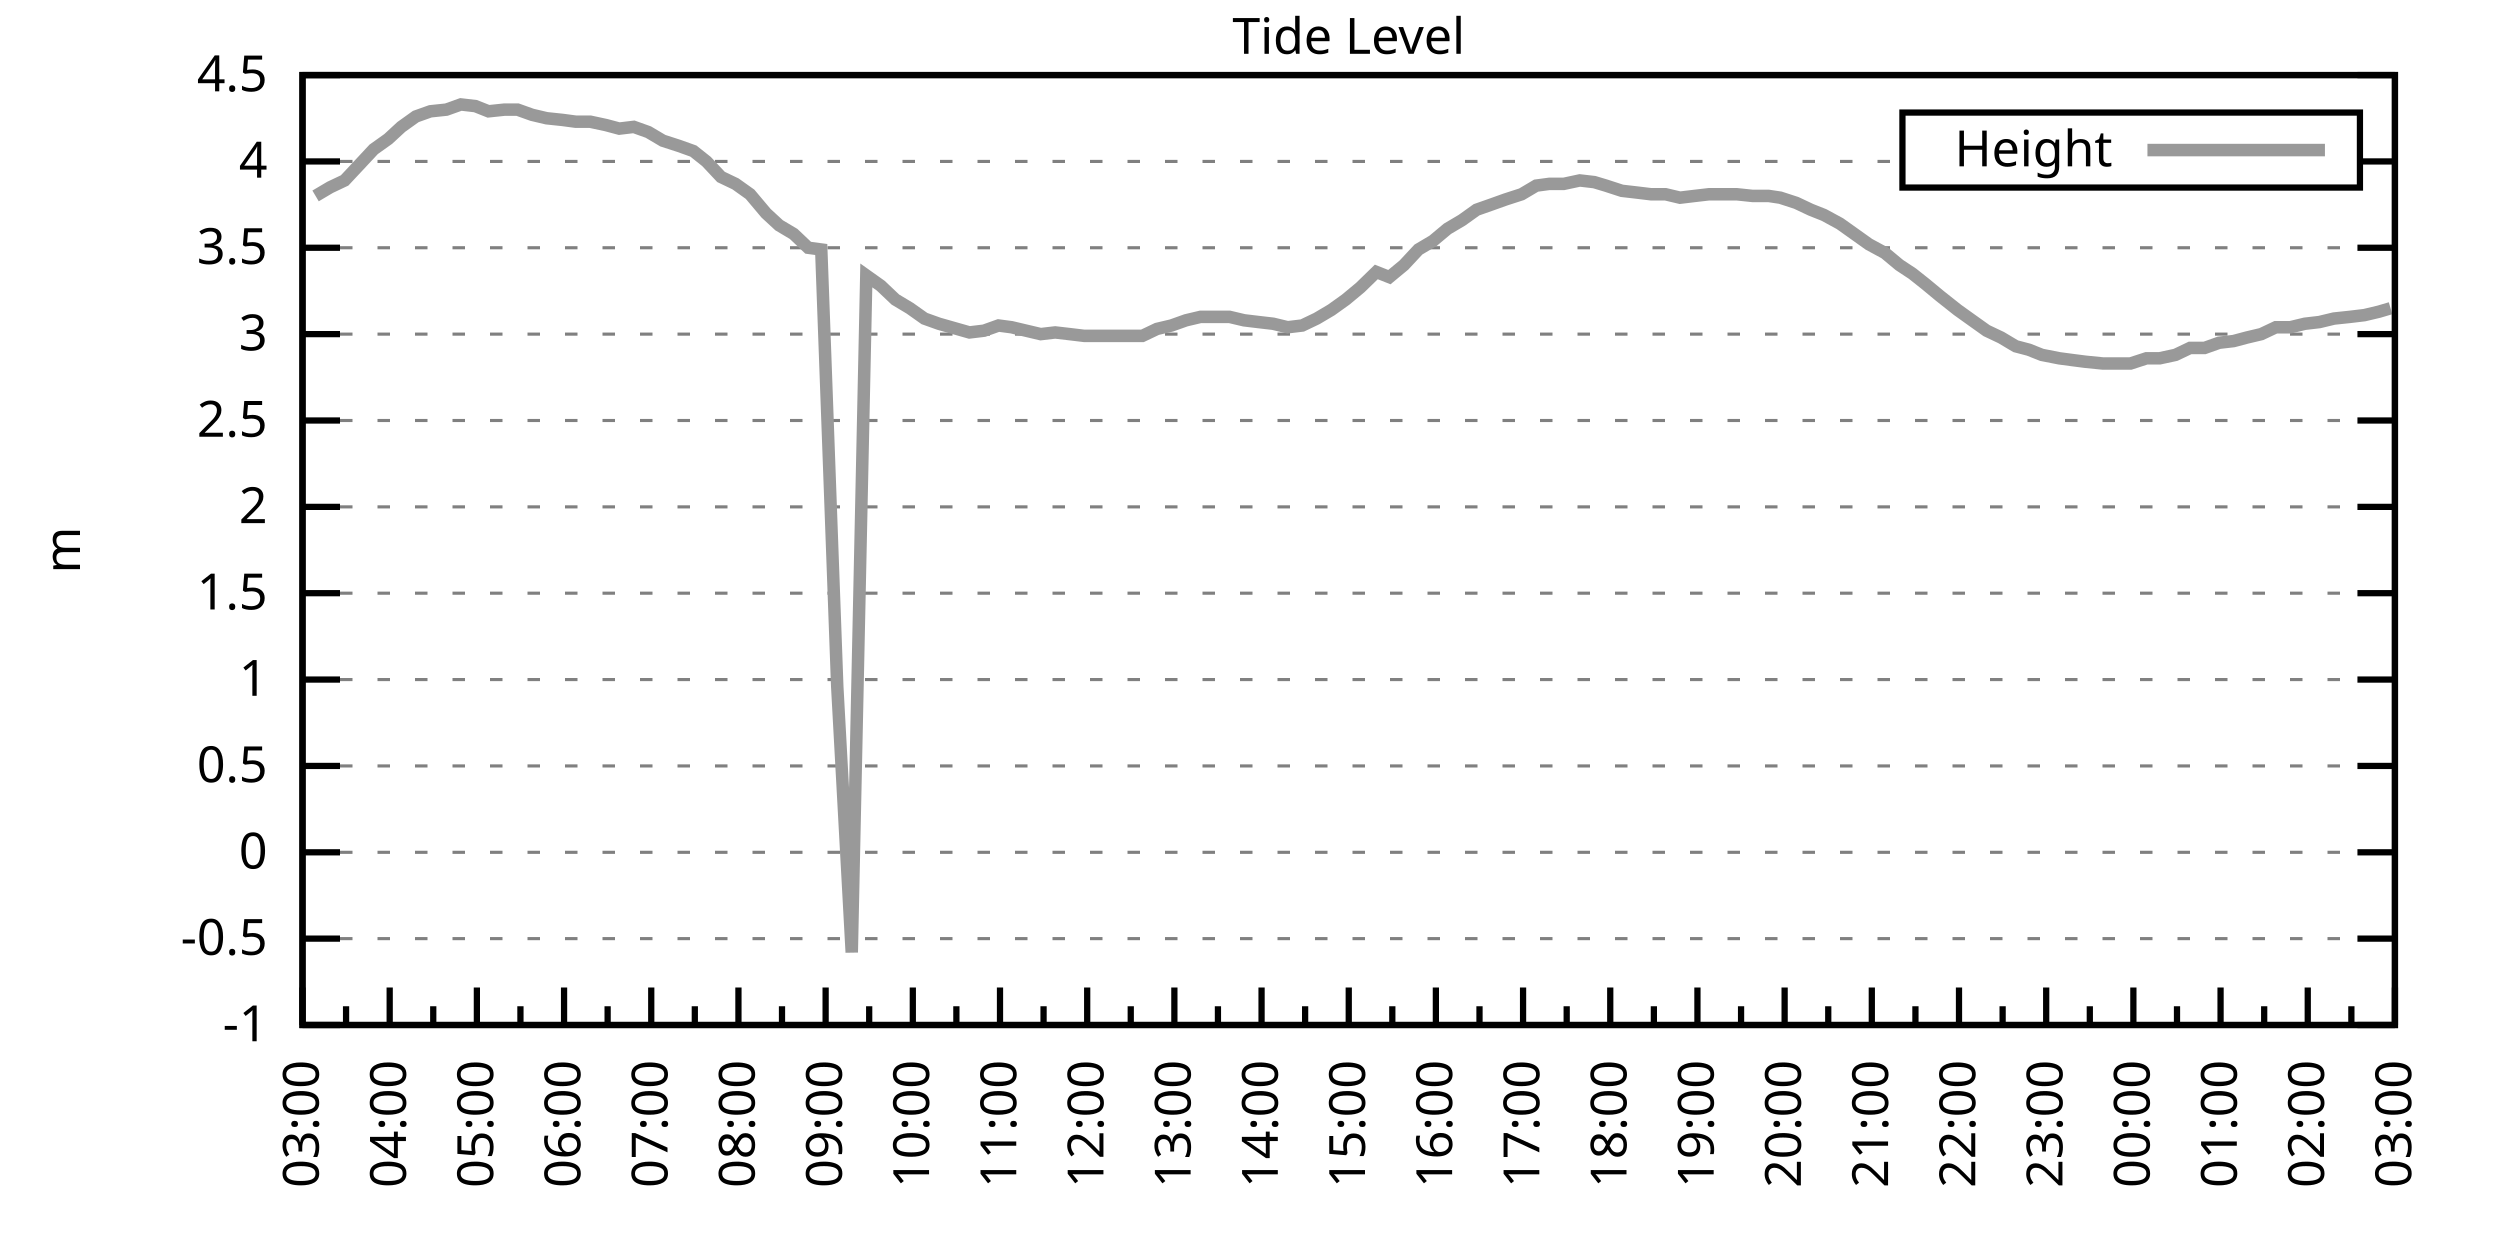
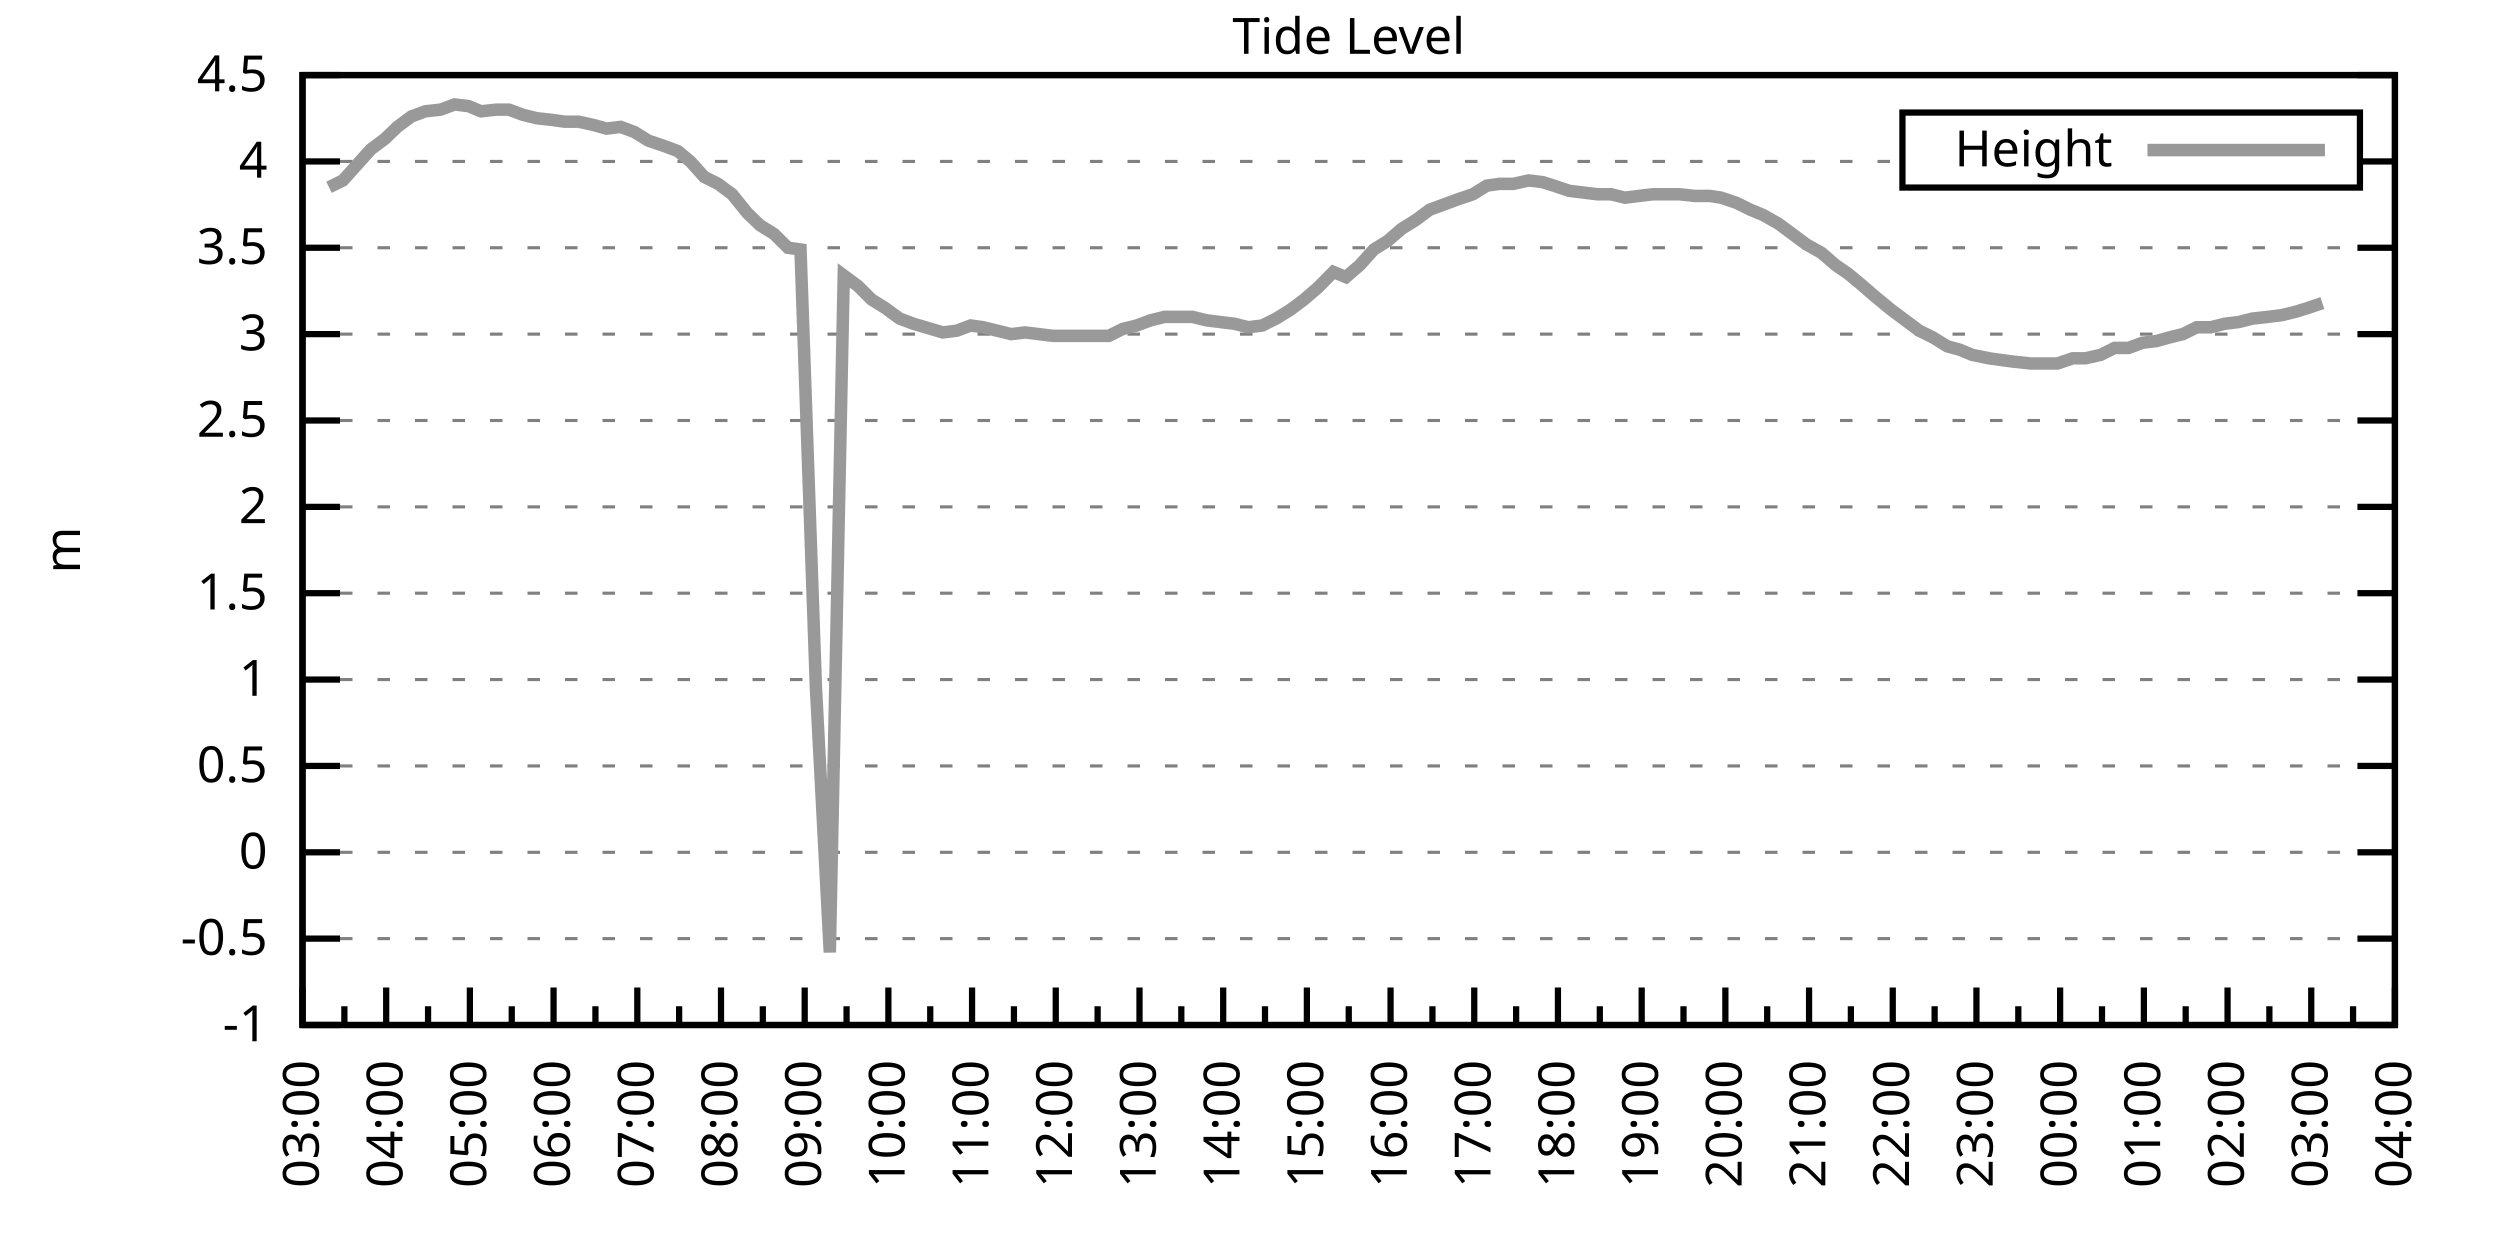
<svg xmlns="http://www.w3.org/2000/svg" xmlns:xlink="http://www.w3.org/1999/xlink" width="400" height="200" viewBox="0 0 400 200">
  <g id="gnuplot_canvas">
    <rect x="0" y="0" width="400" height="200" fill="none" />
    <defs>
      <circle id="gpDot" r="0.5" stroke-width="0.5" stroke="currentColor" />
      <path id="gpPt0" stroke-width="0.333" stroke="currentColor" d="M-1,0 h2 M0,-1 v2" />
      <path id="gpPt1" stroke-width="0.333" stroke="currentColor" d="M-1,-1 L1,1 M1,-1 L-1,1" />
      <path id="gpPt2" stroke-width="0.333" stroke="currentColor" d="M-1,0 L1,0 M0,-1 L0,1 M-1,-1 L1,1 M-1,1 L1,-1" />
      <rect id="gpPt3" stroke-width="0.333" stroke="currentColor" x="-1" y="-1" width="2" height="2" />
      <rect id="gpPt4" stroke-width="0.333" stroke="currentColor" fill="currentColor" x="-1" y="-1" width="2" height="2" />
      <circle id="gpPt5" stroke-width="0.333" stroke="currentColor" cx="0" cy="0" r="1" />
      <use xlink:href="#gpPt5" id="gpPt6" fill="currentColor" stroke="none" />
      <path id="gpPt7" stroke-width="0.333" stroke="currentColor" d="M0,-1.33 L-1.33,0.67 L1.33,0.67 z" />
      <use xlink:href="#gpPt7" id="gpPt8" fill="currentColor" stroke="none" />
      <use xlink:href="#gpPt7" id="gpPt9" stroke="currentColor" transform="rotate(180)" />
      <use xlink:href="#gpPt9" id="gpPt10" fill="currentColor" stroke="none" />
      <use xlink:href="#gpPt3" id="gpPt11" stroke="currentColor" transform="rotate(45)" />
      <use xlink:href="#gpPt11" id="gpPt12" fill="currentColor" stroke="none" />
      <path id="gpPt13" stroke-width="0.333" stroke="currentColor" d="M0,1.330 L1.265,0.411 L0.782,-1.067 L-0.782,-1.076 L-1.265,0.411 z" />
      <use xlink:href="#gpPt13" id="gpPt14" fill="currentColor" stroke="none" />
      <filter id="textbox" filterUnits="objectBoundingBox" x="0" y="0" height="1" width="1">
        <feFlood flood-color="white" flood-opacity="1" result="bgnd" />
        <feComposite in="SourceGraphic" in2="bgnd" operator="atop" />
      </filter>
      <filter id="greybox" filterUnits="objectBoundingBox" x="0" y="0" height="1" width="1">
        <feFlood flood-color="lightgrey" flood-opacity="1" result="grey" />
        <feComposite in="SourceGraphic" in2="grey" operator="atop" />
      </filter>
    </defs>
    <g fill="none" color="white" stroke="currentColor" stroke-width="1.00" stroke-linecap="butt" stroke-linejoin="miter">
</g>
    <g fill="none" color="black" stroke="currentColor" stroke-width="1.00" stroke-linecap="butt" stroke-linejoin="miter">
      <g stroke="none" shape-rendering="crispEdges">
        <polygon fill="rgb(255, 255, 255)" points="48.40,164.00 383.18,164.00 383.18,12.02 48.40,12.02 " />
      </g>
    </g>
    <g fill="none" color="black" stroke="currentColor" stroke-width="1.00" stroke-linecap="butt" stroke-linejoin="miter">
</g>
    <g fill="none" color="black" stroke="black" stroke-width="0.50" stroke-linecap="butt" stroke-linejoin="miter">
</g>
    <g fill="none" color="gray" stroke="currentColor" stroke-width="0.50" stroke-linecap="butt" stroke-linejoin="miter">
      <path stroke="gray" stroke-dasharray="2,4" class="gridline" d="M48.40,164.00 L383.19,164.00  " />
    </g>
    <g fill="none" color="gray" stroke="gray" stroke-width="1.00" stroke-linecap="butt" stroke-linejoin="miter">
</g>
    <g fill="none" color="black" stroke="currentColor" stroke-width="1.00" stroke-linecap="butt" stroke-linejoin="miter">
      <path stroke="black" d="M48.40,164.00 L54.40,164.00 M383.19,164.00 L377.19,164.00  " />
      <g transform="translate(42.80,166.60)" stroke="none" fill="black" font-family="Sans" font-size="8.00" text-anchor="end">
        <text>
          <tspan font-family="Sans">-1</tspan>
        </text>
      </g>
    </g>
    <g fill="none" color="black" stroke="currentColor" stroke-width="1.00" stroke-linecap="butt" stroke-linejoin="miter">
</g>
    <g fill="none" color="black" stroke="black" stroke-width="0.50" stroke-linecap="butt" stroke-linejoin="miter">
</g>
    <g fill="none" color="gray" stroke="currentColor" stroke-width="0.50" stroke-linecap="butt" stroke-linejoin="miter">
      <path stroke="gray" stroke-dasharray="2,4" class="gridline" d="M48.40,150.18 L383.19,150.18  " />
    </g>
    <g fill="none" color="gray" stroke="gray" stroke-width="1.00" stroke-linecap="butt" stroke-linejoin="miter">
</g>
    <g fill="none" color="black" stroke="currentColor" stroke-width="1.00" stroke-linecap="butt" stroke-linejoin="miter">
      <path stroke="black" d="M48.40,150.18 L54.40,150.18 M383.19,150.18 L377.19,150.18  " />
      <g transform="translate(42.80,152.78)" stroke="none" fill="black" font-family="Sans" font-size="8.00" text-anchor="end">
        <text>
          <tspan font-family="Sans">-0.5</tspan>
        </text>
      </g>
    </g>
    <g fill="none" color="black" stroke="currentColor" stroke-width="1.00" stroke-linecap="butt" stroke-linejoin="miter">
</g>
    <g fill="none" color="black" stroke="black" stroke-width="0.50" stroke-linecap="butt" stroke-linejoin="miter">
</g>
    <g fill="none" color="gray" stroke="currentColor" stroke-width="0.50" stroke-linecap="butt" stroke-linejoin="miter">
      <path stroke="gray" stroke-dasharray="2,4" class="gridline" d="M48.40,136.37 L383.19,136.37  " />
    </g>
    <g fill="none" color="gray" stroke="gray" stroke-width="1.00" stroke-linecap="butt" stroke-linejoin="miter">
</g>
    <g fill="none" color="black" stroke="currentColor" stroke-width="1.00" stroke-linecap="butt" stroke-linejoin="miter">
      <path stroke="black" d="M48.40,136.37 L54.40,136.37 M383.19,136.37 L377.19,136.37  " />
      <g transform="translate(42.80,138.97)" stroke="none" fill="black" font-family="Sans" font-size="8.00" text-anchor="end">
        <text>
          <tspan font-family="Sans"> 0</tspan>
        </text>
      </g>
    </g>
    <g fill="none" color="black" stroke="currentColor" stroke-width="1.00" stroke-linecap="butt" stroke-linejoin="miter">
</g>
    <g fill="none" color="black" stroke="black" stroke-width="0.50" stroke-linecap="butt" stroke-linejoin="miter">
</g>
    <g fill="none" color="gray" stroke="currentColor" stroke-width="0.50" stroke-linecap="butt" stroke-linejoin="miter">
      <path stroke="gray" stroke-dasharray="2,4" class="gridline" d="M48.40,122.55 L383.19,122.55  " />
    </g>
    <g fill="none" color="gray" stroke="gray" stroke-width="1.00" stroke-linecap="butt" stroke-linejoin="miter">
</g>
    <g fill="none" color="black" stroke="currentColor" stroke-width="1.00" stroke-linecap="butt" stroke-linejoin="miter">
      <path stroke="black" d="M48.40,122.55 L54.40,122.55 M383.19,122.55 L377.19,122.55  " />
      <g transform="translate(42.80,125.15)" stroke="none" fill="black" font-family="Sans" font-size="8.00" text-anchor="end">
        <text>
          <tspan font-family="Sans"> 0.5</tspan>
        </text>
      </g>
    </g>
    <g fill="none" color="black" stroke="currentColor" stroke-width="1.00" stroke-linecap="butt" stroke-linejoin="miter">
</g>
    <g fill="none" color="black" stroke="black" stroke-width="0.50" stroke-linecap="butt" stroke-linejoin="miter">
</g>
    <g fill="none" color="gray" stroke="currentColor" stroke-width="0.50" stroke-linecap="butt" stroke-linejoin="miter">
      <path stroke="gray" stroke-dasharray="2,4" class="gridline" d="M48.40,108.73 L383.19,108.73  " />
    </g>
    <g fill="none" color="gray" stroke="gray" stroke-width="1.00" stroke-linecap="butt" stroke-linejoin="miter">
</g>
    <g fill="none" color="black" stroke="currentColor" stroke-width="1.00" stroke-linecap="butt" stroke-linejoin="miter">
      <path stroke="black" d="M48.40,108.73 L54.40,108.73 M383.19,108.73 L377.19,108.73  " />
      <g transform="translate(42.80,111.33)" stroke="none" fill="black" font-family="Sans" font-size="8.00" text-anchor="end">
        <text>
          <tspan font-family="Sans"> 1</tspan>
        </text>
      </g>
    </g>
    <g fill="none" color="black" stroke="currentColor" stroke-width="1.00" stroke-linecap="butt" stroke-linejoin="miter">
</g>
    <g fill="none" color="black" stroke="black" stroke-width="0.50" stroke-linecap="butt" stroke-linejoin="miter">
</g>
    <g fill="none" color="gray" stroke="currentColor" stroke-width="0.50" stroke-linecap="butt" stroke-linejoin="miter">
      <path stroke="gray" stroke-dasharray="2,4" class="gridline" d="M48.40,94.91 L383.19,94.91  " />
    </g>
    <g fill="none" color="gray" stroke="gray" stroke-width="1.00" stroke-linecap="butt" stroke-linejoin="miter">
</g>
    <g fill="none" color="black" stroke="currentColor" stroke-width="1.00" stroke-linecap="butt" stroke-linejoin="miter">
      <path stroke="black" d="M48.40,94.91 L54.40,94.91 M383.19,94.91 L377.19,94.91  " />
      <g transform="translate(42.80,97.51)" stroke="none" fill="black" font-family="Sans" font-size="8.00" text-anchor="end">
        <text>
          <tspan font-family="Sans"> 1.5</tspan>
        </text>
      </g>
    </g>
    <g fill="none" color="black" stroke="currentColor" stroke-width="1.00" stroke-linecap="butt" stroke-linejoin="miter">
</g>
    <g fill="none" color="black" stroke="black" stroke-width="0.50" stroke-linecap="butt" stroke-linejoin="miter">
</g>
    <g fill="none" color="gray" stroke="currentColor" stroke-width="0.50" stroke-linecap="butt" stroke-linejoin="miter">
      <path stroke="gray" stroke-dasharray="2,4" class="gridline" d="M48.40,81.10 L383.19,81.10  " />
    </g>
    <g fill="none" color="gray" stroke="gray" stroke-width="1.00" stroke-linecap="butt" stroke-linejoin="miter">
</g>
    <g fill="none" color="black" stroke="currentColor" stroke-width="1.00" stroke-linecap="butt" stroke-linejoin="miter">
      <path stroke="black" d="M48.40,81.10 L54.40,81.10 M383.19,81.10 L377.19,81.10  " />
      <g transform="translate(42.80,83.70)" stroke="none" fill="black" font-family="Sans" font-size="8.00" text-anchor="end">
        <text>
          <tspan font-family="Sans"> 2</tspan>
        </text>
      </g>
    </g>
    <g fill="none" color="black" stroke="currentColor" stroke-width="1.00" stroke-linecap="butt" stroke-linejoin="miter">
</g>
    <g fill="none" color="black" stroke="black" stroke-width="0.50" stroke-linecap="butt" stroke-linejoin="miter">
</g>
    <g fill="none" color="gray" stroke="currentColor" stroke-width="0.50" stroke-linecap="butt" stroke-linejoin="miter">
      <path stroke="gray" stroke-dasharray="2,4" class="gridline" d="M48.40,67.28 L383.19,67.28  " />
    </g>
    <g fill="none" color="gray" stroke="gray" stroke-width="1.00" stroke-linecap="butt" stroke-linejoin="miter">
</g>
    <g fill="none" color="black" stroke="currentColor" stroke-width="1.00" stroke-linecap="butt" stroke-linejoin="miter">
      <path stroke="black" d="M48.40,67.28 L54.40,67.28 M383.19,67.28 L377.19,67.28  " />
      <g transform="translate(42.80,69.88)" stroke="none" fill="black" font-family="Sans" font-size="8.00" text-anchor="end">
        <text>
          <tspan font-family="Sans"> 2.5</tspan>
        </text>
      </g>
    </g>
    <g fill="none" color="black" stroke="currentColor" stroke-width="1.00" stroke-linecap="butt" stroke-linejoin="miter">
</g>
    <g fill="none" color="black" stroke="black" stroke-width="0.50" stroke-linecap="butt" stroke-linejoin="miter">
</g>
    <g fill="none" color="gray" stroke="currentColor" stroke-width="0.50" stroke-linecap="butt" stroke-linejoin="miter">
      <path stroke="gray" stroke-dasharray="2,4" class="gridline" d="M48.40,53.46 L383.19,53.46  " />
    </g>
    <g fill="none" color="gray" stroke="gray" stroke-width="1.00" stroke-linecap="butt" stroke-linejoin="miter">
</g>
    <g fill="none" color="black" stroke="currentColor" stroke-width="1.00" stroke-linecap="butt" stroke-linejoin="miter">
      <path stroke="black" d="M48.40,53.46 L54.40,53.46 M383.19,53.46 L377.19,53.46  " />
      <g transform="translate(42.80,56.06)" stroke="none" fill="black" font-family="Sans" font-size="8.00" text-anchor="end">
        <text>
          <tspan font-family="Sans"> 3</tspan>
        </text>
      </g>
    </g>
    <g fill="none" color="black" stroke="currentColor" stroke-width="1.00" stroke-linecap="butt" stroke-linejoin="miter">
</g>
    <g fill="none" color="black" stroke="black" stroke-width="0.50" stroke-linecap="butt" stroke-linejoin="miter">
</g>
    <g fill="none" color="gray" stroke="currentColor" stroke-width="0.50" stroke-linecap="butt" stroke-linejoin="miter">
      <path stroke="gray" stroke-dasharray="2,4" class="gridline" d="M48.40,39.64 L383.19,39.64  " />
    </g>
    <g fill="none" color="gray" stroke="gray" stroke-width="1.00" stroke-linecap="butt" stroke-linejoin="miter">
</g>
    <g fill="none" color="black" stroke="currentColor" stroke-width="1.00" stroke-linecap="butt" stroke-linejoin="miter">
      <path stroke="black" d="M48.40,39.64 L54.40,39.64 M383.19,39.64 L377.19,39.64  " />
      <g transform="translate(42.80,42.24)" stroke="none" fill="black" font-family="Sans" font-size="8.00" text-anchor="end">
        <text>
          <tspan font-family="Sans"> 3.5</tspan>
        </text>
      </g>
    </g>
    <g fill="none" color="black" stroke="currentColor" stroke-width="1.00" stroke-linecap="butt" stroke-linejoin="miter">
</g>
    <g fill="none" color="black" stroke="black" stroke-width="0.50" stroke-linecap="butt" stroke-linejoin="miter">
</g>
    <g fill="none" color="gray" stroke="currentColor" stroke-width="0.50" stroke-linecap="butt" stroke-linejoin="miter">
      <path stroke="gray" stroke-dasharray="2,4" class="gridline" d="M48.40,25.83 L304.39,25.83 M377.59,25.83 L383.19,25.83  " />
    </g>
    <g fill="none" color="gray" stroke="gray" stroke-width="1.00" stroke-linecap="butt" stroke-linejoin="miter">
</g>
    <g fill="none" color="black" stroke="currentColor" stroke-width="1.00" stroke-linecap="butt" stroke-linejoin="miter">
      <path stroke="black" d="M48.40,25.83 L54.40,25.83 M383.19,25.83 L377.19,25.83  " />
      <g transform="translate(42.80,28.43)" stroke="none" fill="black" font-family="Sans" font-size="8.00" text-anchor="end">
        <text>
          <tspan font-family="Sans"> 4</tspan>
        </text>
      </g>
    </g>
    <g fill="none" color="black" stroke="currentColor" stroke-width="1.00" stroke-linecap="butt" stroke-linejoin="miter">
</g>
    <g fill="none" color="black" stroke="black" stroke-width="0.50" stroke-linecap="butt" stroke-linejoin="miter">
</g>
    <g fill="none" color="gray" stroke="currentColor" stroke-width="0.50" stroke-linecap="butt" stroke-linejoin="miter">
      <path stroke="gray" stroke-dasharray="2,4" class="gridline" d="M48.40,12.01 L383.19,12.01  " />
    </g>
    <g fill="none" color="gray" stroke="gray" stroke-width="1.00" stroke-linecap="butt" stroke-linejoin="miter">
</g>
    <g fill="none" color="black" stroke="currentColor" stroke-width="1.00" stroke-linecap="butt" stroke-linejoin="miter">
      <path stroke="black" d="M48.40,12.01 L54.40,12.01 M383.19,12.01 L377.19,12.01  " />
      <g transform="translate(42.80,14.61)" stroke="none" fill="black" font-family="Sans" font-size="8.00" text-anchor="end">
        <text>
          <tspan font-family="Sans"> 4.5</tspan>
        </text>
      </g>
    </g>
    <g fill="none" color="black" stroke="currentColor" stroke-width="1.00" stroke-linecap="butt" stroke-linejoin="miter">
      <path stroke="black" d="M48.40,164.00 L48.40,158.00  " />
      <g transform="translate(51.00,169.60) rotate(270)" stroke="none" fill="black" font-family="Sans" font-size="8.00" text-anchor="end">
        <text>
          <tspan font-family="Sans">03:00</tspan>
        </text>
      </g>
    </g>
    <g fill="none" color="black" stroke="currentColor" stroke-width="1.00" stroke-linecap="butt" stroke-linejoin="miter">
-       <path stroke="black" d="M55.37,164.00 L55.37,161.00 M62.35,164.00 L62.35,158.00  " />
-       <g transform="translate(64.95,169.60) rotate(270)" stroke="none" fill="black" font-family="Sans" font-size="8.00" text-anchor="end">
+       <path stroke="black" d="M55.10,164.00 L55.10,161.00 M61.79,164.00 L61.79,158.00  " />
+       <g transform="translate(64.39,169.60) rotate(270)" stroke="none" fill="black" font-family="Sans" font-size="8.00" text-anchor="end">
        <text>
          <tspan font-family="Sans">04:00</tspan>
        </text>
      </g>
    </g>
    <g fill="none" color="black" stroke="currentColor" stroke-width="1.00" stroke-linecap="butt" stroke-linejoin="miter">
-       <path stroke="black" d="M69.32,164.00 L69.32,161.00 M76.30,164.00 L76.30,158.00  " />
-       <g transform="translate(78.90,169.60) rotate(270)" stroke="none" fill="black" font-family="Sans" font-size="8.00" text-anchor="end">
+       <path stroke="black" d="M68.49,164.00 L68.49,161.00 M75.18,164.00 L75.18,158.00  " />
+       <g transform="translate(77.78,169.60) rotate(270)" stroke="none" fill="black" font-family="Sans" font-size="8.00" text-anchor="end">
        <text>
          <tspan font-family="Sans">05:00</tspan>
        </text>
      </g>
    </g>
    <g fill="none" color="black" stroke="currentColor" stroke-width="1.00" stroke-linecap="butt" stroke-linejoin="miter">
-       <path stroke="black" d="M83.27,164.00 L83.27,161.00 M90.25,164.00 L90.25,158.00  " />
-       <g transform="translate(92.85,169.60) rotate(270)" stroke="none" fill="black" font-family="Sans" font-size="8.00" text-anchor="end">
+       <path stroke="black" d="M81.88,164.00 L81.88,161.00 M88.57,164.00 L88.57,158.00  " />
+       <g transform="translate(91.17,169.60) rotate(270)" stroke="none" fill="black" font-family="Sans" font-size="8.00" text-anchor="end">
        <text>
          <tspan font-family="Sans">06:00</tspan>
        </text>
      </g>
    </g>
    <g fill="none" color="black" stroke="currentColor" stroke-width="1.00" stroke-linecap="butt" stroke-linejoin="miter">
-       <path stroke="black" d="M97.22,164.00 L97.22,161.00 M104.20,164.00 L104.20,158.00  " />
-       <g transform="translate(106.80,169.60) rotate(270)" stroke="none" fill="black" font-family="Sans" font-size="8.00" text-anchor="end">
+       <path stroke="black" d="M95.27,164.00 L95.27,161.00 M101.97,164.00 L101.97,158.00  " />
+       <g transform="translate(104.57,169.60) rotate(270)" stroke="none" fill="black" font-family="Sans" font-size="8.00" text-anchor="end">
        <text>
          <tspan font-family="Sans">07:00</tspan>
        </text>
      </g>
    </g>
    <g fill="none" color="black" stroke="currentColor" stroke-width="1.00" stroke-linecap="butt" stroke-linejoin="miter">
-       <path stroke="black" d="M111.17,164.00 L111.17,161.00 M118.15,164.00 L118.15,158.00  " />
-       <g transform="translate(120.75,169.60) rotate(270)" stroke="none" fill="black" font-family="Sans" font-size="8.00" text-anchor="end">
+       <path stroke="black" d="M108.66,164.00 L108.66,161.00 M115.36,164.00 L115.36,158.00  " />
+       <g transform="translate(117.96,169.60) rotate(270)" stroke="none" fill="black" font-family="Sans" font-size="8.00" text-anchor="end">
        <text>
          <tspan font-family="Sans">08:00</tspan>
        </text>
      </g>
    </g>
    <g fill="none" color="black" stroke="currentColor" stroke-width="1.00" stroke-linecap="butt" stroke-linejoin="miter">
-       <path stroke="black" d="M125.12,164.00 L125.12,161.00 M132.10,164.00 L132.10,158.00  " />
-       <g transform="translate(134.70,169.60) rotate(270)" stroke="none" fill="black" font-family="Sans" font-size="8.00" text-anchor="end">
+       <path stroke="black" d="M122.05,164.00 L122.05,161.00 M128.75,164.00 L128.75,158.00  " />
+       <g transform="translate(131.35,169.60) rotate(270)" stroke="none" fill="black" font-family="Sans" font-size="8.00" text-anchor="end">
        <text>
          <tspan font-family="Sans">09:00</tspan>
        </text>
      </g>
    </g>
    <g fill="none" color="black" stroke="currentColor" stroke-width="1.00" stroke-linecap="butt" stroke-linejoin="miter">
-       <path stroke="black" d="M139.07,164.00 L139.07,161.00 M146.05,164.00 L146.05,158.00  " />
-       <g transform="translate(148.65,169.60) rotate(270)" stroke="none" fill="black" font-family="Sans" font-size="8.00" text-anchor="end">
+       <path stroke="black" d="M135.45,164.00 L135.45,161.00 M142.14,164.00 L142.14,158.00  " />
+       <g transform="translate(144.74,169.60) rotate(270)" stroke="none" fill="black" font-family="Sans" font-size="8.00" text-anchor="end">
        <text>
          <tspan font-family="Sans">10:00</tspan>
        </text>
      </g>
    </g>
    <g fill="none" color="black" stroke="currentColor" stroke-width="1.00" stroke-linecap="butt" stroke-linejoin="miter">
-       <path stroke="black" d="M153.02,164.00 L153.02,161.00 M160.00,164.00 L160.00,158.00  " />
-       <g transform="translate(162.60,169.60) rotate(270)" stroke="none" fill="black" font-family="Sans" font-size="8.00" text-anchor="end">
+       <path stroke="black" d="M148.84,164.00 L148.84,161.00 M155.53,164.00 L155.53,158.00  " />
+       <g transform="translate(158.13,169.60) rotate(270)" stroke="none" fill="black" font-family="Sans" font-size="8.00" text-anchor="end">
        <text>
          <tspan font-family="Sans">11:00</tspan>
        </text>
      </g>
    </g>
    <g fill="none" color="black" stroke="currentColor" stroke-width="1.00" stroke-linecap="butt" stroke-linejoin="miter">
-       <path stroke="black" d="M166.97,164.00 L166.97,161.00 M173.95,164.00 L173.95,158.00  " />
-       <g transform="translate(176.55,169.60) rotate(270)" stroke="none" fill="black" font-family="Sans" font-size="8.00" text-anchor="end">
+       <path stroke="black" d="M162.23,164.00 L162.23,161.00 M168.92,164.00 L168.92,158.00  " />
+       <g transform="translate(171.52,169.60) rotate(270)" stroke="none" fill="black" font-family="Sans" font-size="8.00" text-anchor="end">
        <text>
          <tspan font-family="Sans">12:00</tspan>
        </text>
      </g>
    </g>
    <g fill="none" color="black" stroke="currentColor" stroke-width="1.00" stroke-linecap="butt" stroke-linejoin="miter">
-       <path stroke="black" d="M180.92,164.00 L180.92,161.00 M187.90,164.00 L187.90,158.00  " />
-       <g transform="translate(190.50,169.60) rotate(270)" stroke="none" fill="black" font-family="Sans" font-size="8.00" text-anchor="end">
+       <path stroke="black" d="M175.62,164.00 L175.62,161.00 M182.32,164.00 L182.32,158.00  " />
+       <g transform="translate(184.92,169.60) rotate(270)" stroke="none" fill="black" font-family="Sans" font-size="8.00" text-anchor="end">
        <text>
          <tspan font-family="Sans">13:00</tspan>
        </text>
      </g>
    </g>
    <g fill="none" color="black" stroke="currentColor" stroke-width="1.00" stroke-linecap="butt" stroke-linejoin="miter">
-       <path stroke="black" d="M194.87,164.00 L194.87,161.00 M201.85,164.00 L201.85,158.00  " />
-       <g transform="translate(204.45,169.60) rotate(270)" stroke="none" fill="black" font-family="Sans" font-size="8.00" text-anchor="end">
+       <path stroke="black" d="M189.01,164.00 L189.01,161.00 M195.71,164.00 L195.71,158.00  " />
+       <g transform="translate(198.31,169.60) rotate(270)" stroke="none" fill="black" font-family="Sans" font-size="8.00" text-anchor="end">
        <text>
          <tspan font-family="Sans">14:00</tspan>
        </text>
      </g>
    </g>
    <g fill="none" color="black" stroke="currentColor" stroke-width="1.00" stroke-linecap="butt" stroke-linejoin="miter">
-       <path stroke="black" d="M208.82,164.00 L208.82,161.00 M215.80,164.00 L215.80,158.00  " />
-       <g transform="translate(218.40,169.60) rotate(270)" stroke="none" fill="black" font-family="Sans" font-size="8.00" text-anchor="end">
+       <path stroke="black" d="M202.40,164.00 L202.40,161.00 M209.10,164.00 L209.10,158.00  " />
+       <g transform="translate(211.70,169.60) rotate(270)" stroke="none" fill="black" font-family="Sans" font-size="8.00" text-anchor="end">
        <text>
          <tspan font-family="Sans">15:00</tspan>
        </text>
      </g>
    </g>
    <g fill="none" color="black" stroke="currentColor" stroke-width="1.00" stroke-linecap="butt" stroke-linejoin="miter">
-       <path stroke="black" d="M222.77,164.00 L222.77,161.00 M229.74,164.00 L229.74,158.00  " />
-       <g transform="translate(232.34,169.60) rotate(270)" stroke="none" fill="black" font-family="Sans" font-size="8.00" text-anchor="end">
+       <path stroke="black" d="M215.80,164.00 L215.80,161.00 M222.49,164.00 L222.49,158.00  " />
+       <g transform="translate(225.09,169.60) rotate(270)" stroke="none" fill="black" font-family="Sans" font-size="8.00" text-anchor="end">
        <text>
          <tspan font-family="Sans">16:00</tspan>
        </text>
      </g>
    </g>
    <g fill="none" color="black" stroke="currentColor" stroke-width="1.00" stroke-linecap="butt" stroke-linejoin="miter">
-       <path stroke="black" d="M236.72,164.00 L236.72,161.00 M243.69,164.00 L243.69,158.00  " />
-       <g transform="translate(246.29,169.60) rotate(270)" stroke="none" fill="black" font-family="Sans" font-size="8.00" text-anchor="end">
+       <path stroke="black" d="M229.19,164.00 L229.19,161.00 M235.88,164.00 L235.88,158.00  " />
+       <g transform="translate(238.48,169.60) rotate(270)" stroke="none" fill="black" font-family="Sans" font-size="8.00" text-anchor="end">
        <text>
          <tspan font-family="Sans">17:00</tspan>
        </text>
      </g>
    </g>
    <g fill="none" color="black" stroke="currentColor" stroke-width="1.00" stroke-linecap="butt" stroke-linejoin="miter">
-       <path stroke="black" d="M250.67,164.00 L250.67,161.00 M257.64,164.00 L257.64,158.00  " />
-       <g transform="translate(260.24,169.60) rotate(270)" stroke="none" fill="black" font-family="Sans" font-size="8.00" text-anchor="end">
+       <path stroke="black" d="M242.58,164.00 L242.58,161.00 M249.27,164.00 L249.27,158.00  " />
+       <g transform="translate(251.87,169.60) rotate(270)" stroke="none" fill="black" font-family="Sans" font-size="8.00" text-anchor="end">
        <text>
          <tspan font-family="Sans">18:00</tspan>
        </text>
      </g>
    </g>
    <g fill="none" color="black" stroke="currentColor" stroke-width="1.00" stroke-linecap="butt" stroke-linejoin="miter">
-       <path stroke="black" d="M264.62,164.00 L264.62,161.00 M271.59,164.00 L271.59,158.00  " />
-       <g transform="translate(274.19,169.60) rotate(270)" stroke="none" fill="black" font-family="Sans" font-size="8.00" text-anchor="end">
+       <path stroke="black" d="M255.97,164.00 L255.97,161.00 M262.67,164.00 L262.67,158.00  " />
+       <g transform="translate(265.27,169.60) rotate(270)" stroke="none" fill="black" font-family="Sans" font-size="8.00" text-anchor="end">
        <text>
          <tspan font-family="Sans">19:00</tspan>
        </text>
      </g>
    </g>
    <g fill="none" color="black" stroke="currentColor" stroke-width="1.00" stroke-linecap="butt" stroke-linejoin="miter">
-       <path stroke="black" d="M278.57,164.00 L278.57,161.00 M285.54,164.00 L285.54,158.00  " />
-       <g transform="translate(288.14,169.60) rotate(270)" stroke="none" fill="black" font-family="Sans" font-size="8.00" text-anchor="end">
+       <path stroke="black" d="M269.36,164.00 L269.36,161.00 M276.06,164.00 L276.06,158.00  " />
+       <g transform="translate(278.66,169.60) rotate(270)" stroke="none" fill="black" font-family="Sans" font-size="8.00" text-anchor="end">
        <text>
          <tspan font-family="Sans">20:00</tspan>
        </text>
      </g>
    </g>
    <g fill="none" color="black" stroke="currentColor" stroke-width="1.00" stroke-linecap="butt" stroke-linejoin="miter">
-       <path stroke="black" d="M292.52,164.00 L292.52,161.00 M299.49,164.00 L299.49,158.00  " />
-       <g transform="translate(302.09,169.60) rotate(270)" stroke="none" fill="black" font-family="Sans" font-size="8.00" text-anchor="end">
+       <path stroke="black" d="M282.75,164.00 L282.75,161.00 M289.45,164.00 L289.45,158.00  " />
+       <g transform="translate(292.05,169.60) rotate(270)" stroke="none" fill="black" font-family="Sans" font-size="8.00" text-anchor="end">
        <text>
          <tspan font-family="Sans">21:00</tspan>
        </text>
      </g>
    </g>
    <g fill="none" color="black" stroke="currentColor" stroke-width="1.00" stroke-linecap="butt" stroke-linejoin="miter">
-       <path stroke="black" d="M306.47,164.00 L306.47,161.00 M313.44,164.00 L313.44,158.00  " />
-       <g transform="translate(316.04,169.60) rotate(270)" stroke="none" fill="black" font-family="Sans" font-size="8.00" text-anchor="end">
+       <path stroke="black" d="M296.14,164.00 L296.14,161.00 M302.84,164.00 L302.84,158.00  " />
+       <g transform="translate(305.44,169.60) rotate(270)" stroke="none" fill="black" font-family="Sans" font-size="8.00" text-anchor="end">
        <text>
          <tspan font-family="Sans">22:00</tspan>
        </text>
      </g>
    </g>
    <g fill="none" color="black" stroke="currentColor" stroke-width="1.00" stroke-linecap="butt" stroke-linejoin="miter">
-       <path stroke="black" d="M320.42,164.00 L320.42,161.00 M327.39,164.00 L327.39,158.00  " />
-       <g transform="translate(329.99,169.60) rotate(270)" stroke="none" fill="black" font-family="Sans" font-size="8.00" text-anchor="end">
+       <path stroke="black" d="M309.54,164.00 L309.54,161.00 M316.23,164.00 L316.23,158.00  " />
+       <g transform="translate(318.83,169.60) rotate(270)" stroke="none" fill="black" font-family="Sans" font-size="8.00" text-anchor="end">
        <text>
          <tspan font-family="Sans">23:00</tspan>
        </text>
      </g>
    </g>
    <g fill="none" color="black" stroke="currentColor" stroke-width="1.00" stroke-linecap="butt" stroke-linejoin="miter">
-       <path stroke="black" d="M334.37,164.00 L334.37,161.00 M341.34,164.00 L341.34,158.00  " />
-       <g transform="translate(343.94,169.60) rotate(270)" stroke="none" fill="black" font-family="Sans" font-size="8.00" text-anchor="end">
+       <path stroke="black" d="M322.93,164.00 L322.93,161.00 M329.62,164.00 L329.62,158.00  " />
+       <g transform="translate(332.22,169.60) rotate(270)" stroke="none" fill="black" font-family="Sans" font-size="8.00" text-anchor="end">
        <text>
          <tspan font-family="Sans">00:00</tspan>
        </text>
      </g>
    </g>
    <g fill="none" color="black" stroke="currentColor" stroke-width="1.00" stroke-linecap="butt" stroke-linejoin="miter">
-       <path stroke="black" d="M348.32,164.00 L348.32,161.00 M355.29,164.00 L355.29,158.00  " />
-       <g transform="translate(357.89,169.60) rotate(270)" stroke="none" fill="black" font-family="Sans" font-size="8.00" text-anchor="end">
+       <path stroke="black" d="M336.32,164.00 L336.32,161.00 M343.02,164.00 L343.02,158.00  " />
+       <g transform="translate(345.62,169.60) rotate(270)" stroke="none" fill="black" font-family="Sans" font-size="8.00" text-anchor="end">
        <text>
          <tspan font-family="Sans">01:00</tspan>
        </text>
      </g>
    </g>
    <g fill="none" color="black" stroke="currentColor" stroke-width="1.00" stroke-linecap="butt" stroke-linejoin="miter">
-       <path stroke="black" d="M362.27,164.00 L362.27,161.00 M369.24,164.00 L369.24,158.00  " />
-       <g transform="translate(371.84,169.60) rotate(270)" stroke="none" fill="black" font-family="Sans" font-size="8.00" text-anchor="end">
+       <path stroke="black" d="M349.71,164.00 L349.71,161.00 M356.41,164.00 L356.41,158.00  " />
+       <g transform="translate(359.01,169.60) rotate(270)" stroke="none" fill="black" font-family="Sans" font-size="8.00" text-anchor="end">
        <text>
          <tspan font-family="Sans">02:00</tspan>
        </text>
      </g>
    </g>
    <g fill="none" color="black" stroke="currentColor" stroke-width="1.00" stroke-linecap="butt" stroke-linejoin="miter">
-       <path stroke="black" d="M376.22,164.00 L376.22,161.00 M383.19,164.00 L383.19,158.00  " />
+       <path stroke="black" d="M363.10,164.00 L363.10,161.00 M369.80,164.00 L369.80,158.00  " />
+       <g transform="translate(372.40,169.60) rotate(270)" stroke="none" fill="black" font-family="Sans" font-size="8.00" text-anchor="end">
+         <text>
+           <tspan font-family="Sans">03:00</tspan>
+         </text>
+       </g>
+     </g>
+     <g fill="none" color="black" stroke="currentColor" stroke-width="1.00" stroke-linecap="butt" stroke-linejoin="miter">
+       <path stroke="black" d="M376.49,164.00 L376.49,161.00 M383.19,164.00 L383.19,158.00  " />
      <g transform="translate(385.79,169.60) rotate(270)" stroke="none" fill="black" font-family="Sans" font-size="8.00" text-anchor="end">
        <text>
-           <tspan font-family="Sans">03:00</tspan>
+           <tspan font-family="Sans">04:00</tspan>
        </text>
      </g>
    </g>
    <g fill="none" color="black" stroke="currentColor" stroke-width="1.00" stroke-linecap="butt" stroke-linejoin="miter">
</g>
    <g fill="none" color="black" stroke="currentColor" stroke-width="1.00" stroke-linecap="butt" stroke-linejoin="miter">
      <path stroke="black" d="M48.40,12.01 L48.40,164.00 L383.19,164.00 L383.19,12.01 L48.40,12.01 Z  " />
    </g>
    <g fill="none" color="black" stroke="currentColor" stroke-width="1.00" stroke-linecap="butt" stroke-linejoin="miter">
      <g transform="translate(12.80,88.01) rotate(270)" stroke="none" fill="black" font-family="Sans" font-size="8.00" text-anchor="middle">
        <text>
          <tspan font-family="Sans">m</tspan>
        </text>
      </g>
    </g>
    <g fill="none" color="black" stroke="currentColor" stroke-width="1.00" stroke-linecap="butt" stroke-linejoin="miter">
</g>
    <g fill="none" color="black" stroke="currentColor" stroke-width="1.00" stroke-linecap="butt" stroke-linejoin="miter">
      <path stroke="black" d="M304.39,30.01 L304.39,18.01 L377.59,18.01 L377.59,30.01 L304.39,30.01 Z  " />
    </g>
    <g id="Tide_level_plot_1">
      <g fill="none" color="white" stroke="black" stroke-width="2.00" stroke-linecap="butt" stroke-linejoin="miter">
</g>
      <g fill="none" color="black" stroke="currentColor" stroke-width="2.00" stroke-linecap="butt" stroke-linejoin="miter">
        <g transform="translate(337.99,26.61)" stroke="none" fill="black" font-family="Sans" font-size="8.00" text-anchor="end">
          <text>
            <tspan font-family="Sans">Height</tspan>
          </text>
        </g>
      </g>
      <g fill="none" color="black" stroke="currentColor" stroke-width="2.00" stroke-linecap="butt" stroke-linejoin="miter">
-         <path stroke="rgb(153, 153, 153)" d="M343.59,24.01 L371.99,24.01 M50.49,31.35 L52.82,29.97 L55.14,28.87 L57.47,26.38 L59.79,23.89 L62.12,22.23   L64.21,20.30 L66.53,18.64 L68.86,17.81 L71.42,17.54 L73.74,16.71 L76.07,16.98 L78.16,17.81 L80.72,17.54   L82.81,17.54 L85.13,18.37 L87.46,18.92 L90.02,19.19 L92.11,19.47 L94.43,19.47 L96.99,20.02 L99.08,20.58   L101.41,20.30 L103.73,21.13 L106.06,22.51 L108.62,23.34 L110.94,24.17 L113.03,25.83 L115.36,28.31 L117.68,29.42   L120.01,31.08 L122.57,34.12 L124.66,36.05 L126.98,37.43 L129.31,39.64 L131.40,39.92 L133.96,109.84 L136.28,152.39   L138.61,44.07 L140.93,45.72 L143.26,47.93 L145.58,49.32 L147.91,50.97 L150.23,51.80 L155.11,53.19 L157.44,52.91   L159.76,52.08 L161.86,52.36 L164.18,52.91 L166.51,53.46 L168.83,53.19 L171.16,53.46 L173.48,53.74 L176.04,53.74   L178.36,53.74 L180.69,53.74 L182.78,53.74 L185.11,52.63 L187.43,52.08 L189.76,51.25 L192.08,50.70 L194.41,50.70   L196.73,50.70 L199.06,51.25 L201.38,51.53 L203.71,51.80 L206.03,52.36 L208.36,52.08 L210.68,50.97 L213.01,49.59   L215.33,47.93 L217.65,46.00 L220.21,43.51 L222.30,44.34 L224.63,42.41 L226.95,39.92 L229.28,38.54 L231.60,36.60   L233.93,35.22 L236.25,33.56 L238.58,32.74 L240.90,31.91 L243.46,31.08 L245.79,29.70 L247.88,29.42 L250.20,29.42   L252.76,28.87 L255.09,29.14 L256.95,29.70 L259.50,30.53 L261.83,30.80 L264.15,31.08 L266.48,31.08 L268.80,31.63   L271.13,31.35 L273.45,31.08 L275.78,31.08 L277.87,31.08 L280.43,31.35 L282.99,31.35 L284.85,31.63 L287.40,32.46   L289.73,33.56 L291.82,34.39 L294.38,35.78 L296.70,37.43 L299.03,39.09 L301.58,40.47 L303.91,42.41 L306.00,43.79   L308.09,45.45 L310.42,47.38 L313.21,49.59 L315.53,51.25 L317.86,52.91 L320.18,54.01 L322.51,55.40 L324.60,55.95   L326.69,56.78 L329.48,57.33 L331.58,57.61 L333.67,57.88 L336.46,58.16 L338.55,58.16 L340.88,58.16 L343.43,57.33   L345.53,57.33 L348.08,56.78 L350.41,55.67 L352.73,55.67 L355.06,54.84 L357.38,54.57 L359.48,54.01 L361.80,53.46   L364.13,52.36 L366.45,52.36 L368.78,51.80 L371.10,51.53 L373.43,50.97 L375.98,50.70 L378.31,50.42 L380.63,49.87   L382.49,49.32  " />
+         <path stroke="rgb(153, 153, 153)" d="M343.59,24.01 L371.99,24.01 M52.64,29.97 L54.87,28.87 L57.10,26.38 L59.34,23.89 L61.57,22.23 L63.58,20.30   L65.81,18.64 L68.04,17.81 L70.50,17.54 L72.73,16.71 L74.96,16.98 L76.97,17.81 L79.42,17.54 L81.43,17.54   L83.66,18.37 L85.90,18.92 L88.35,19.19 L90.36,19.47 L92.59,19.47 L95.05,20.02 L97.06,20.58 L99.29,20.30   L101.52,21.13 L103.75,22.51 L106.21,23.34 L108.44,24.17 L110.45,25.83 L112.68,28.31 L114.91,29.42 L117.14,31.08   L119.60,34.12 L121.61,36.05 L123.84,37.43 L126.07,39.64 L128.08,39.92 L130.54,109.84 L132.77,152.39 L135.00,44.07   L137.23,45.72 L139.46,47.93 L141.69,49.32 L143.93,50.97 L146.16,51.80 L150.85,53.19 L153.08,52.91 L155.31,52.08   L157.32,52.36 L159.55,52.91 L161.78,53.46 L164.01,53.19 L166.25,53.46 L168.48,53.74 L170.93,53.74 L173.17,53.74   L175.40,53.74 L177.41,53.74 L179.64,52.63 L181.87,52.08 L184.10,51.25 L186.33,50.70 L188.57,50.70 L190.80,50.70   L193.03,51.25 L195.26,51.53 L197.49,51.80 L199.73,52.36 L201.96,52.08 L204.19,50.97 L206.42,49.59 L208.65,47.93   L210.88,46.00 L213.34,43.51 L215.35,44.34 L217.58,42.41 L219.81,39.92 L222.04,38.54 L224.28,36.60 L226.51,35.22   L228.74,33.56 L230.97,32.74 L233.20,31.91 L235.66,31.08 L237.89,29.70 L239.90,29.42 L242.13,29.42 L244.59,28.87   L246.82,29.14 L248.60,29.70 L251.06,30.53 L253.29,30.80 L255.52,31.08 L257.76,31.08 L259.99,31.63 L262.22,31.35   L264.45,31.08 L266.68,31.08 L268.69,31.08 L271.15,31.35 L273.60,31.35 L275.39,31.63 L277.84,32.46 L280.07,33.56   L282.08,34.39 L284.54,35.78 L286.77,37.43 L289.00,39.09 L291.46,40.47 L293.69,42.41 L295.70,43.79 L297.71,45.45   L299.94,47.38 L302.62,49.59 L304.85,51.25 L307.08,52.91 L309.31,54.01 L311.54,55.40 L313.55,55.95 L315.56,56.78   L318.24,57.33 L320.25,57.61 L322.26,57.88 L324.94,58.16 L326.95,58.16 L329.18,58.16 L331.63,57.33 L333.64,57.33   L336.10,56.78 L338.33,55.67 L340.56,55.67 L342.79,54.84 L345.02,54.57 L347.03,54.01 L349.26,53.46 L351.50,52.36   L353.73,52.36 L355.96,51.80 L358.19,51.53 L360.42,50.97 L362.88,50.70 L365.11,50.42 L367.34,49.87 L369.13,49.32   L371.58,48.49  " />
      </g>
    </g>
    <g fill="none" color="black" stroke="currentColor" stroke-width="2.00" stroke-linecap="butt" stroke-linejoin="miter">
</g>
    <g fill="none" color="black" stroke="black" stroke-width="1.00" stroke-linecap="butt" stroke-linejoin="miter">
</g>
    <g fill="none" color="black" stroke="currentColor" stroke-width="1.00" stroke-linecap="butt" stroke-linejoin="miter">
      <path stroke="black" d="M48.40,12.01 L48.40,164.00 L383.19,164.00 L383.19,12.01 L48.40,12.01 Z  " />
    </g>
    <g fill="none" color="black" stroke="currentColor" stroke-width="1.00" stroke-linecap="butt" stroke-linejoin="miter">
      <g transform="translate(215.79,8.61)" stroke="none" fill="black" font-family="Sans" font-size="8.00" text-anchor="middle">
        <text>
          <tspan font-family="Sans">Tide Level</tspan>
        </text>
      </g>
    </g>
    <g fill="none" color="black" stroke="currentColor" stroke-width="1.00" stroke-linecap="butt" stroke-linejoin="miter">
</g>
  </g>
</svg>
